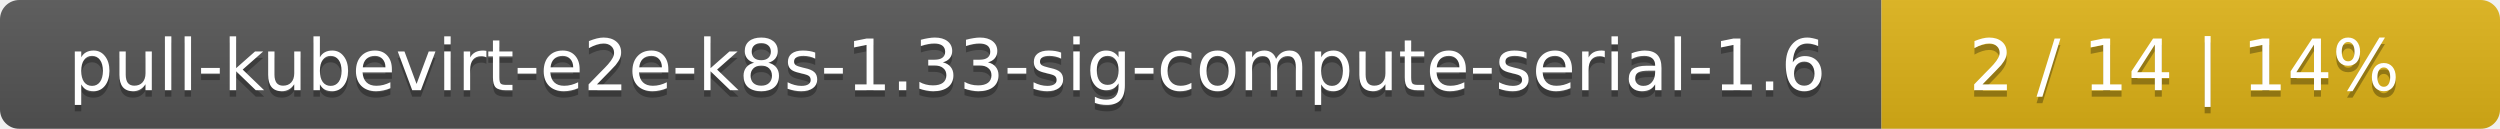
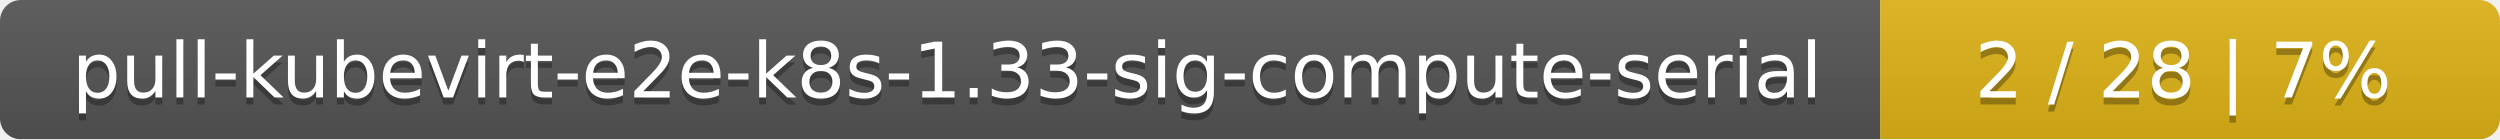
- <svg xmlns="http://www.w3.org/2000/svg" width="388" height="20">
+ <svg xmlns="http://www.w3.org/2000/svg" width="359" height="20">
  <linearGradient id="smooth" x2="0" y2="100%">
    <stop offset="0" stop-color="#bbb" stop-opacity=".1" />
    <stop offset="1" stop-opacity=".1" />
  </linearGradient>
  <mask id="round">
-     <rect width="388" height="20" rx="3" fill="#fff" />
+     <rect width="359" height="20" rx="3" fill="#fff" />
  </mask>
  <g mask="url(#round)">
-     <rect width="292" height="20" fill="#555" />
-     <rect x="292" width="96" height="20" fill="#dfb317" />
-     <rect width="388" height="20" fill="url(#smooth)" />
+     <rect width="270" height="20" fill="#555" />
+     <rect x="270" width="89" height="20" fill="#dfb317" />
+     <rect width="359" height="20" fill="url(#smooth)" />
  </g>
  <g fill="#fff" text-anchor="middle" font-family="DejaVu Sans,Verdana,Geneva,sans-serif" font-size="11">
-     <text x="147" y="15" fill="#010101" fill-opacity=".3">pull-kubevirt-e2e-k8s-1.33-sig-compute-serial-1.6</text>
-     <text x="147" y="14">pull-kubevirt-e2e-k8s-1.33-sig-compute-serial-1.6</text>
-     <text x="339" y="15" fill="#010101" fill-opacity=".3">2 / 14    |    14%</text>
-     <text x="339" y="14">2 / 14    |    14%</text>
+     <text x="136" y="15" fill="#010101" fill-opacity=".3">pull-kubevirt-e2e-k8s-1.33-sig-compute-serial</text>
+     <text x="136" y="14">pull-kubevirt-e2e-k8s-1.33-sig-compute-serial</text>
+     <text x="313.5" y="15" fill="#010101" fill-opacity=".3">2 / 28    |    7%</text>
+     <text x="313.5" y="14">2 / 28    |    7%</text>
  </g>
</svg>
